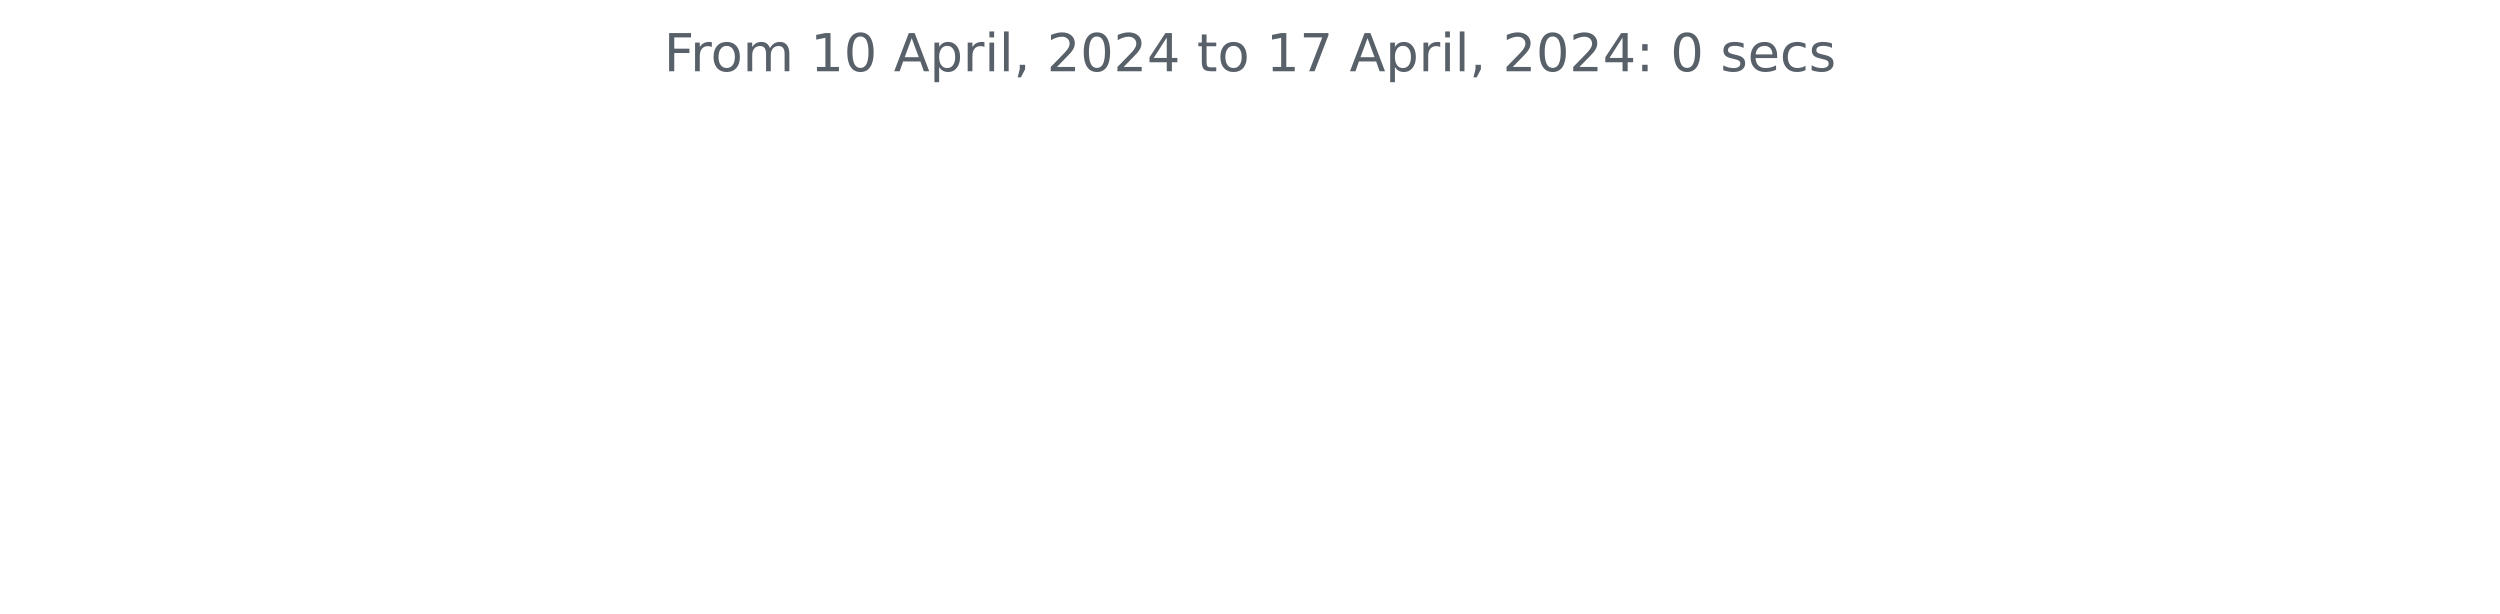
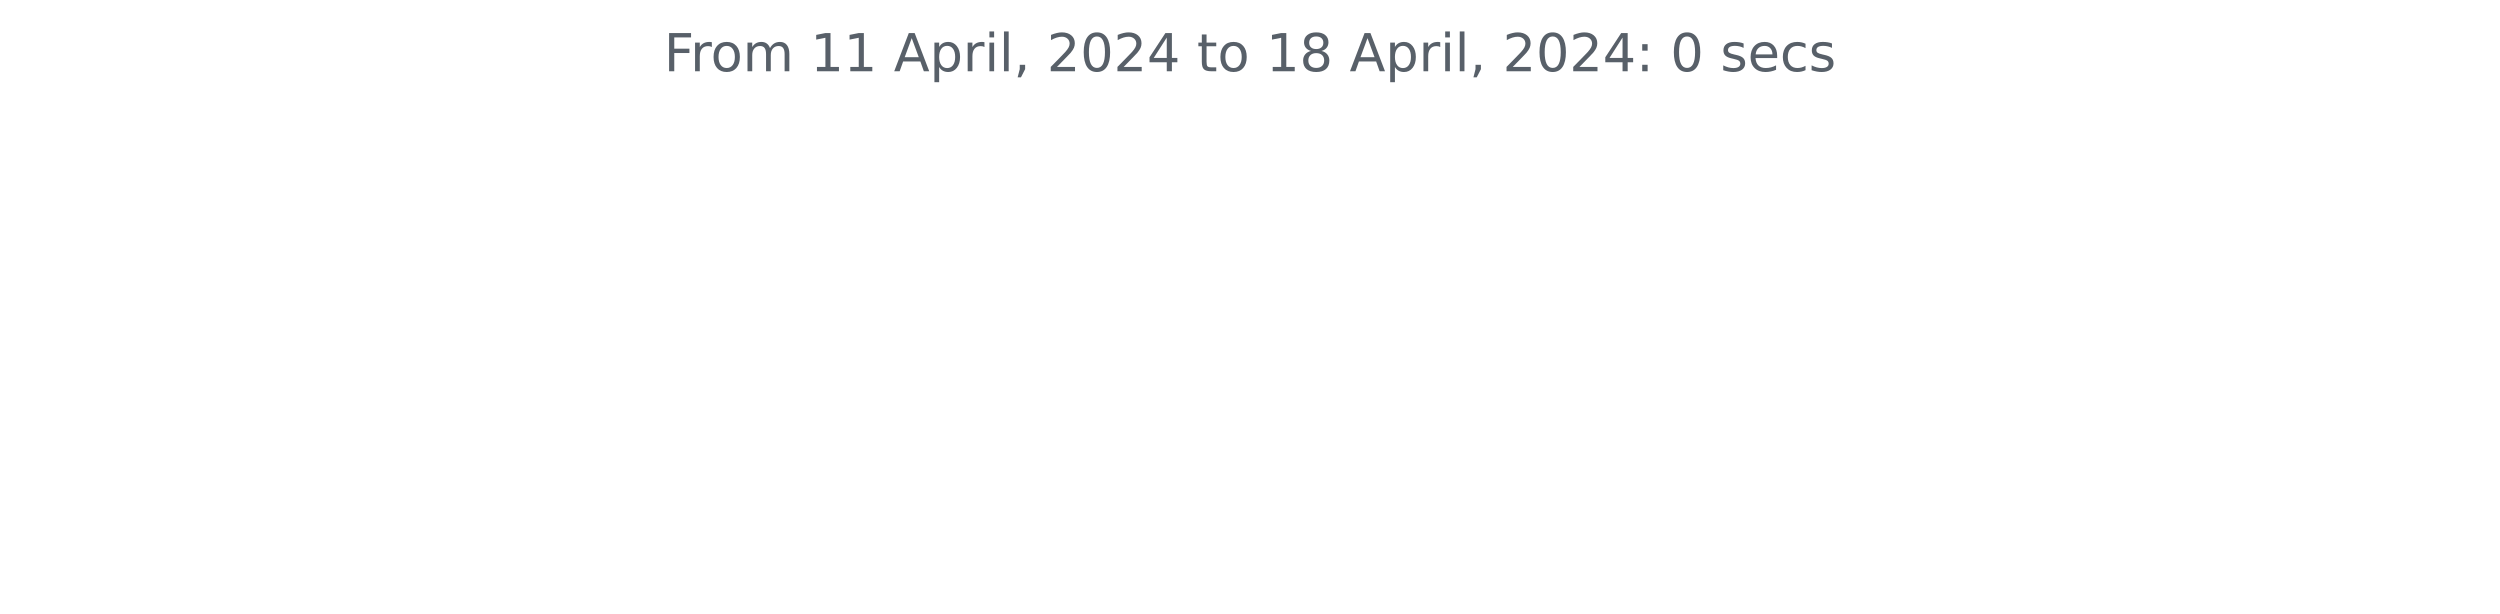
<svg xmlns="http://www.w3.org/2000/svg" xmlns:xlink="http://www.w3.org/1999/xlink" width="572.4pt" height="140.398pt" viewBox="0 0 572.4 140.398" version="1.1">
  <defs>
    <style type="text/css">*{stroke-linejoin: round; stroke-linecap: butt}</style>
  </defs>
  <g id="figure_1">
    <g id="patch_1">
      <path d="M 0 140.398  L 572.4 140.398  L 572.4 0  L 0 0  L 0 140.398  z " style="fill: none" />
    </g>
    <g id="axes_1">
      <g id="matplotlib.axis_1" />
      <g id="matplotlib.axis_2" />
      <g id="text_1">
        <g style="fill: #586069" transform="translate(152.0194 16.31812)scale(0.12 -0.12)">
          <defs>
            <path id="DejaVuSans-46" d="M 628 4666  L 3309 4666  L 3309 4134  L 1259 4134  L 1259 2759  L 3109 2759  L 3109 2228  L 1259 2228  L 1259 0  L 628 0  L 628 4666  z " transform="scale(0.015625)" />
            <path id="DejaVuSans-72" d="M 2631 2963  Q 2534 3019 2420 3045  Q 2306 3072 2169 3072  Q 1681 3072 1420 2755  Q 1159 2438 1159 1844  L 1159 0  L 581 0  L 581 3500  L 1159 3500  L 1159 2956  Q 1341 3275 1631 3429  Q 1922 3584 2338 3584  Q 2397 3584 2469 3576  Q 2541 3569 2628 3553  L 2631 2963  z " transform="scale(0.015625)" />
            <path id="DejaVuSans-6f" d="M 1959 3097  Q 1497 3097 1228 2736  Q 959 2375 959 1747  Q 959 1119 1226 758  Q 1494 397 1959 397  Q 2419 397 2687 759  Q 2956 1122 2956 1747  Q 2956 2369 2687 2733  Q 2419 3097 1959 3097  z M 1959 3584  Q 2709 3584 3137 3096  Q 3566 2609 3566 1747  Q 3566 888 3137 398  Q 2709 -91 1959 -91  Q 1206 -91 779 398  Q 353 888 353 1747  Q 353 2609 779 3096  Q 1206 3584 1959 3584  z " transform="scale(0.015625)" />
            <path id="DejaVuSans-6d" d="M 3328 2828  Q 3544 3216 3844 3400  Q 4144 3584 4550 3584  Q 5097 3584 5394 3201  Q 5691 2819 5691 2113  L 5691 0  L 5113 0  L 5113 2094  Q 5113 2597 4934 2840  Q 4756 3084 4391 3084  Q 3944 3084 3684 2787  Q 3425 2491 3425 1978  L 3425 0  L 2847 0  L 2847 2094  Q 2847 2600 2669 2842  Q 2491 3084 2119 3084  Q 1678 3084 1418 2786  Q 1159 2488 1159 1978  L 1159 0  L 581 0  L 581 3500  L 1159 3500  L 1159 2956  Q 1356 3278 1631 3431  Q 1906 3584 2284 3584  Q 2666 3584 2933 3390  Q 3200 3197 3328 2828  z " transform="scale(0.015625)" />
            <path id="DejaVuSans-20" transform="scale(0.015625)" />
            <path id="DejaVuSans-31" d="M 794 531  L 1825 531  L 1825 4091  L 703 3866  L 703 4441  L 1819 4666  L 2450 4666  L 2450 531  L 3481 531  L 3481 0  L 794 0  L 794 531  z " transform="scale(0.015625)" />
-             <path id="DejaVuSans-30" d="M 2034 4250  Q 1547 4250 1301 3770  Q 1056 3291 1056 2328  Q 1056 1369 1301 889  Q 1547 409 2034 409  Q 2525 409 2770 889  Q 3016 1369 3016 2328  Q 3016 3291 2770 3770  Q 2525 4250 2034 4250  z M 2034 4750  Q 2819 4750 3233 4129  Q 3647 3509 3647 2328  Q 3647 1150 3233 529  Q 2819 -91 2034 -91  Q 1250 -91 836 529  Q 422 1150 422 2328  Q 422 3509 836 4129  Q 1250 4750 2034 4750  z " transform="scale(0.015625)" />
            <path id="DejaVuSans-41" d="M 2188 4044  L 1331 1722  L 3047 1722  L 2188 4044  z M 1831 4666  L 2547 4666  L 4325 0  L 3669 0  L 3244 1197  L 1141 1197  L 716 0  L 50 0  L 1831 4666  z " transform="scale(0.015625)" />
            <path id="DejaVuSans-70" d="M 1159 525  L 1159 -1331  L 581 -1331  L 581 3500  L 1159 3500  L 1159 2969  Q 1341 3281 1617 3432  Q 1894 3584 2278 3584  Q 2916 3584 3314 3078  Q 3713 2572 3713 1747  Q 3713 922 3314 415  Q 2916 -91 2278 -91  Q 1894 -91 1617 61  Q 1341 213 1159 525  z M 3116 1747  Q 3116 2381 2855 2742  Q 2594 3103 2138 3103  Q 1681 3103 1420 2742  Q 1159 2381 1159 1747  Q 1159 1113 1420 752  Q 1681 391 2138 391  Q 2594 391 2855 752  Q 3116 1113 3116 1747  z " transform="scale(0.015625)" />
            <path id="DejaVuSans-69" d="M 603 3500  L 1178 3500  L 1178 0  L 603 0  L 603 3500  z M 603 4863  L 1178 4863  L 1178 4134  L 603 4134  L 603 4863  z " transform="scale(0.015625)" />
            <path id="DejaVuSans-6c" d="M 603 4863  L 1178 4863  L 1178 0  L 603 0  L 603 4863  z " transform="scale(0.015625)" />
            <path id="DejaVuSans-2c" d="M 750 794  L 1409 794  L 1409 256  L 897 -744  L 494 -744  L 750 256  L 750 794  z " transform="scale(0.015625)" />
            <path id="DejaVuSans-32" d="M 1228 531  L 3431 531  L 3431 0  L 469 0  L 469 531  Q 828 903 1448 1529  Q 2069 2156 2228 2338  Q 2531 2678 2651 2914  Q 2772 3150 2772 3378  Q 2772 3750 2511 3984  Q 2250 4219 1831 4219  Q 1534 4219 1204 4116  Q 875 4013 500 3803  L 500 4441  Q 881 4594 1212 4672  Q 1544 4750 1819 4750  Q 2544 4750 2975 4387  Q 3406 4025 3406 3419  Q 3406 3131 3298 2873  Q 3191 2616 2906 2266  Q 2828 2175 2409 1742  Q 1991 1309 1228 531  z " transform="scale(0.015625)" />
+             <path id="DejaVuSans-30" d="M 2034 4250  Q 1547 4250 1301 3770  Q 1056 3291 1056 2328  Q 1056 1369 1301 889  Q 1547 409 2034 409  Q 2525 409 2770 889  Q 3016 1369 3016 2328  Q 3016 3291 2770 3770  Q 2525 4250 2034 4250  z M 2034 4750  Q 2819 4750 3233 4129  Q 3647 3509 3647 2328  Q 3647 1150 3233 529  Q 2819 -91 2034 -91  Q 1250 -91 836 529  Q 422 1150 422 2328  Q 422 3509 836 4129  Q 1250 4750 2034 4750  z " transform="scale(0.015625)" />
            <path id="DejaVuSans-34" d="M 2419 4116  L 825 1625  L 2419 1625  L 2419 4116  z M 2253 4666  L 3047 4666  L 3047 1625  L 3713 1625  L 3713 1100  L 3047 1100  L 3047 0  L 2419 0  L 2419 1100  L 313 1100  L 313 1709  L 2253 4666  z " transform="scale(0.015625)" />
            <path id="DejaVuSans-74" d="M 1172 4494  L 1172 3500  L 2356 3500  L 2356 3053  L 1172 3053  L 1172 1153  Q 1172 725 1289 603  Q 1406 481 1766 481  L 2356 481  L 2356 0  L 1766 0  Q 1100 0 847 248  Q 594 497 594 1153  L 594 3053  L 172 3053  L 172 3500  L 594 3500  L 594 4494  L 1172 4494  z " transform="scale(0.015625)" />
-             <path id="DejaVuSans-37" d="M 525 4666  L 3525 4666  L 3525 4397  L 1831 0  L 1172 0  L 2766 4134  L 525 4134  L 525 4666  z " transform="scale(0.015625)" />
+             <path id="DejaVuSans-38" d="M 2034 2216  Q 1584 2216 1326 1975  Q 1069 1734 1069 1313  Q 1069 891 1326 650  Q 1584 409 2034 409  Q 2484 409 2743 651  Q 3003 894 3003 1313  Q 3003 1734 2745 1975  Q 2488 2216 2034 2216  z M 1403 2484  Q 997 2584 770 2862  Q 544 3141 544 3541  Q 544 4100 942 4425  Q 1341 4750 2034 4750  Q 2731 4750 3128 4425  Q 3525 4100 3525 3541  Q 3525 3141 3298 2862  Q 3072 2584 2669 2484  Q 3125 2378 3379 2068  Q 3634 1759 3634 1313  Q 3634 634 3220 271  Q 2806 -91 2034 -91  Q 1263 -91 848 271  Q 434 634 434 1313  Q 434 1759 690 2068  Q 947 2378 1403 2484  z M 1172 3481  Q 1172 3119 1398 2916  Q 1625 2713 2034 2713  Q 2441 2713 2670 2916  Q 2900 3119 2900 3481  Q 2900 3844 2670 4047  Q 2441 4250 2034 4250  Q 1625 4250 1398 4047  Q 1172 3844 1172 3481  z " transform="scale(0.015625)" />
            <path id="DejaVuSans-3a" d="M 750 794  L 1409 794  L 1409 0  L 750 0  L 750 794  z M 750 3309  L 1409 3309  L 1409 2516  L 750 2516  L 750 3309  z " transform="scale(0.015625)" />
            <path id="DejaVuSans-73" d="M 2834 3397  L 2834 2853  Q 2591 2978 2328 3040  Q 2066 3103 1784 3103  Q 1356 3103 1142 2972  Q 928 2841 928 2578  Q 928 2378 1081 2264  Q 1234 2150 1697 2047  L 1894 2003  Q 2506 1872 2764 1633  Q 3022 1394 3022 966  Q 3022 478 2636 193  Q 2250 -91 1575 -91  Q 1294 -91 989 -36  Q 684 19 347 128  L 347 722  Q 666 556 975 473  Q 1284 391 1588 391  Q 1994 391 2212 530  Q 2431 669 2431 922  Q 2431 1156 2273 1281  Q 2116 1406 1581 1522  L 1381 1569  Q 847 1681 609 1914  Q 372 2147 372 2553  Q 372 3047 722 3315  Q 1072 3584 1716 3584  Q 2034 3584 2315 3537  Q 2597 3491 2834 3397  z " transform="scale(0.015625)" />
            <path id="DejaVuSans-65" d="M 3597 1894  L 3597 1613  L 953 1613  Q 991 1019 1311 708  Q 1631 397 2203 397  Q 2534 397 2845 478  Q 3156 559 3463 722  L 3463 178  Q 3153 47 2828 -22  Q 2503 -91 2169 -91  Q 1331 -91 842 396  Q 353 884 353 1716  Q 353 2575 817 3079  Q 1281 3584 2069 3584  Q 2775 3584 3186 3129  Q 3597 2675 3597 1894  z M 3022 2063  Q 3016 2534 2758 2815  Q 2500 3097 2075 3097  Q 1594 3097 1305 2825  Q 1016 2553 972 2059  L 3022 2063  z " transform="scale(0.015625)" />
            <path id="DejaVuSans-63" d="M 3122 3366  L 3122 2828  Q 2878 2963 2633 3030  Q 2388 3097 2138 3097  Q 1578 3097 1268 2742  Q 959 2388 959 1747  Q 959 1106 1268 751  Q 1578 397 2138 397  Q 2388 397 2633 464  Q 2878 531 3122 666  L 3122 134  Q 2881 22 2623 -34  Q 2366 -91 2075 -91  Q 1284 -91 818 406  Q 353 903 353 1747  Q 353 2603 823 3093  Q 1294 3584 2113 3584  Q 2378 3584 2631 3529  Q 2884 3475 3122 3366  z " transform="scale(0.015625)" />
          </defs>
          <use xlink:href="#DejaVuSans-46" />
          <use xlink:href="#DejaVuSans-72" x="50.27" />
          <use xlink:href="#DejaVuSans-6f" x="89.133" />
          <use xlink:href="#DejaVuSans-6d" x="150.314" />
          <use xlink:href="#DejaVuSans-20" x="247.727" />
          <use xlink:href="#DejaVuSans-31" x="279.514" />
-           <use xlink:href="#DejaVuSans-30" x="343.137" />
+           <use xlink:href="#DejaVuSans-31" x="343.137" />
          <use xlink:href="#DejaVuSans-20" x="406.76" />
          <use xlink:href="#DejaVuSans-41" x="438.547" />
          <use xlink:href="#DejaVuSans-70" x="506.955" />
          <use xlink:href="#DejaVuSans-72" x="570.432" />
          <use xlink:href="#DejaVuSans-69" x="611.545" />
          <use xlink:href="#DejaVuSans-6c" x="639.328" />
          <use xlink:href="#DejaVuSans-2c" x="667.111" />
          <use xlink:href="#DejaVuSans-20" x="698.898" />
          <use xlink:href="#DejaVuSans-32" x="730.686" />
          <use xlink:href="#DejaVuSans-30" x="794.309" />
          <use xlink:href="#DejaVuSans-32" x="857.932" />
          <use xlink:href="#DejaVuSans-34" x="921.555" />
          <use xlink:href="#DejaVuSans-20" x="985.178" />
          <use xlink:href="#DejaVuSans-74" x="1016.965" />
          <use xlink:href="#DejaVuSans-6f" x="1056.174" />
          <use xlink:href="#DejaVuSans-20" x="1117.355" />
          <use xlink:href="#DejaVuSans-31" x="1149.143" />
-           <use xlink:href="#DejaVuSans-37" x="1212.766" />
+           <use xlink:href="#DejaVuSans-38" x="1212.766" />
          <use xlink:href="#DejaVuSans-20" x="1276.389" />
          <use xlink:href="#DejaVuSans-41" x="1308.176" />
          <use xlink:href="#DejaVuSans-70" x="1376.584" />
          <use xlink:href="#DejaVuSans-72" x="1440.061" />
          <use xlink:href="#DejaVuSans-69" x="1481.174" />
          <use xlink:href="#DejaVuSans-6c" x="1508.957" />
          <use xlink:href="#DejaVuSans-2c" x="1536.74" />
          <use xlink:href="#DejaVuSans-20" x="1568.527" />
          <use xlink:href="#DejaVuSans-32" x="1600.314" />
          <use xlink:href="#DejaVuSans-30" x="1663.938" />
          <use xlink:href="#DejaVuSans-32" x="1727.561" />
          <use xlink:href="#DejaVuSans-34" x="1791.184" />
          <use xlink:href="#DejaVuSans-3a" x="1854.807" />
          <use xlink:href="#DejaVuSans-20" x="1888.498" />
          <use xlink:href="#DejaVuSans-30" x="1920.285" />
          <use xlink:href="#DejaVuSans-20" x="1983.908" />
          <use xlink:href="#DejaVuSans-73" x="2015.695" />
          <use xlink:href="#DejaVuSans-65" x="2067.795" />
          <use xlink:href="#DejaVuSans-63" x="2129.318" />
          <use xlink:href="#DejaVuSans-73" x="2184.299" />
        </g>
      </g>
    </g>
  </g>
</svg>
